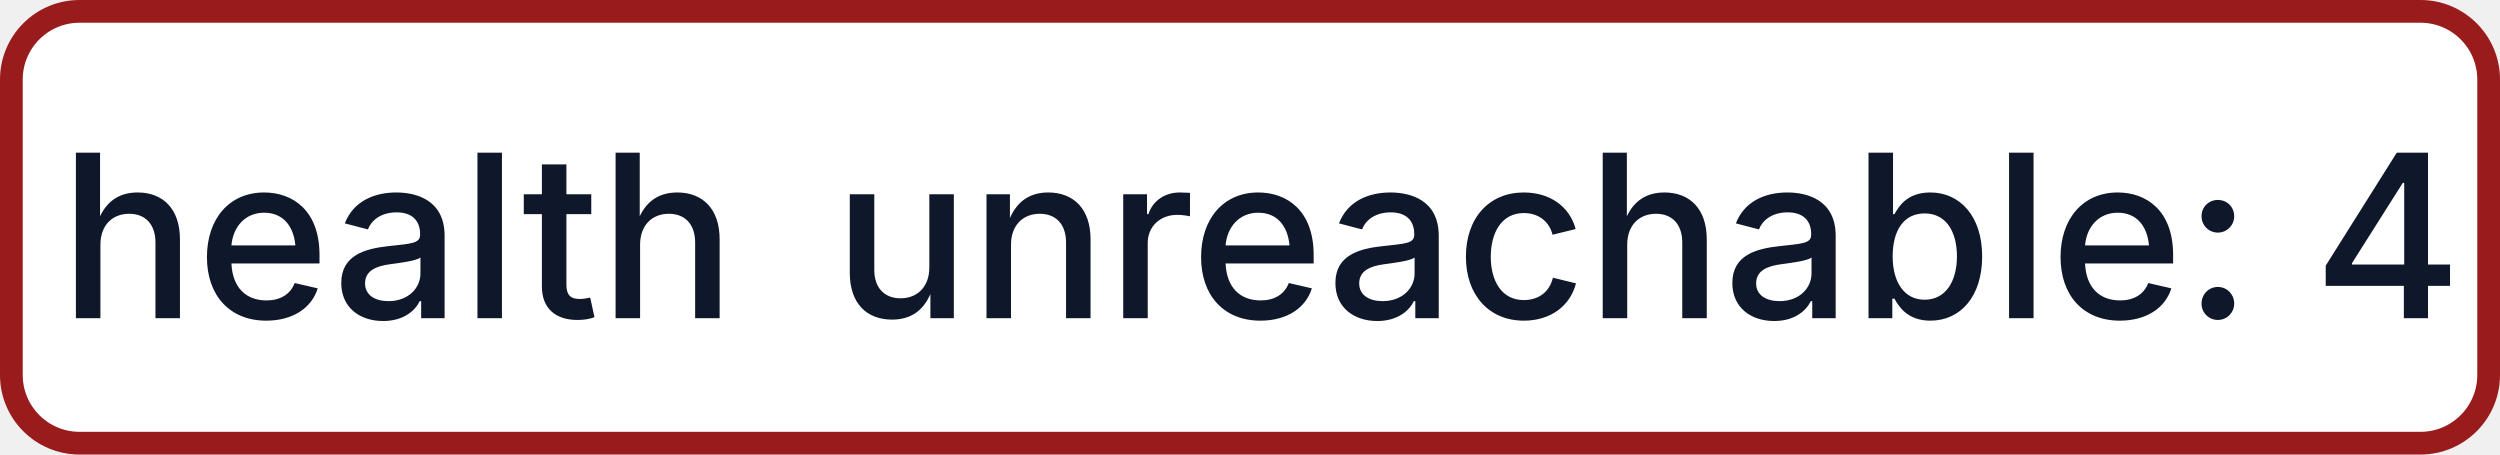
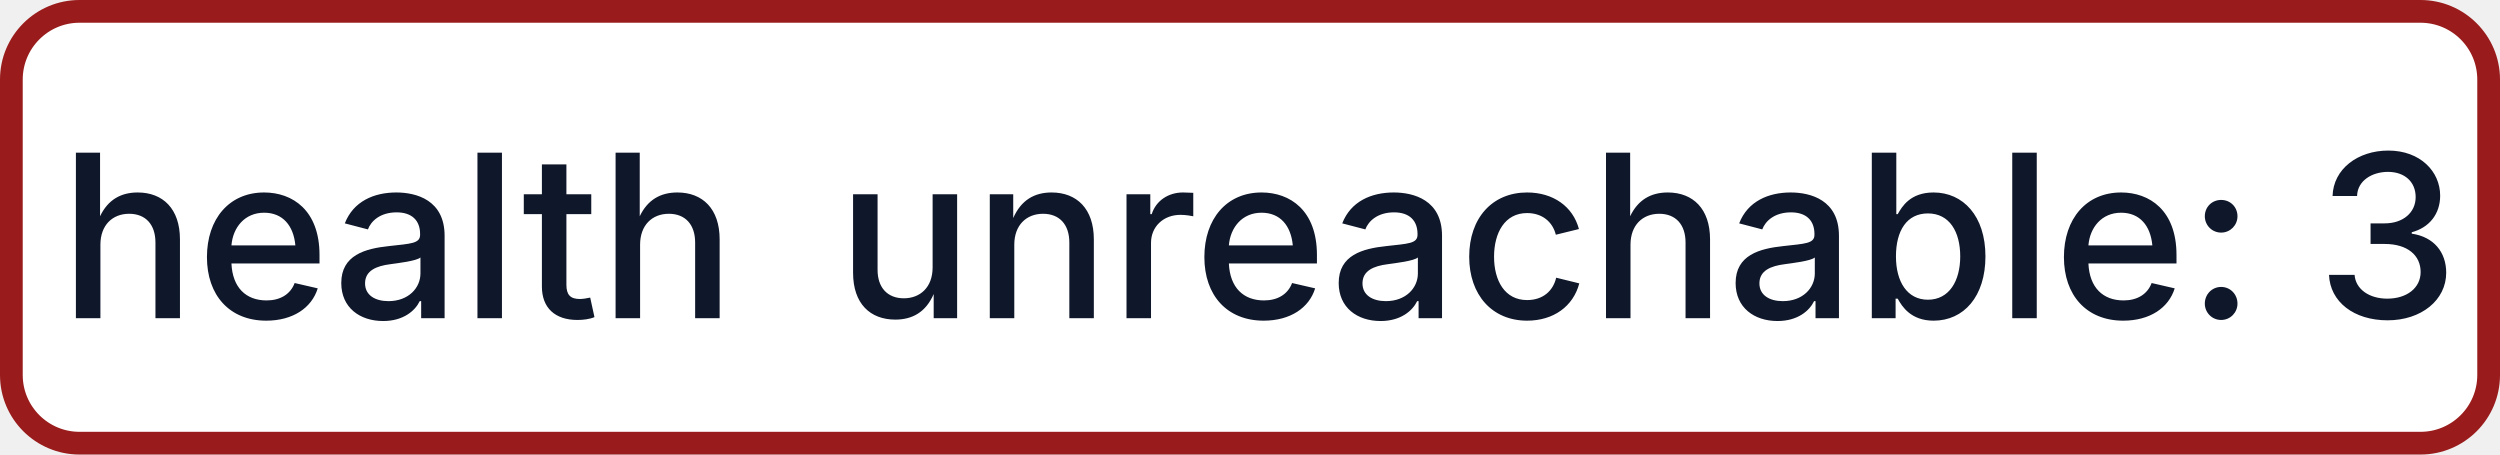
- <svg xmlns="http://www.w3.org/2000/svg" width="110" height="20" role="img" aria-label="health: unreachable: 4">
+ <svg xmlns="http://www.w3.org/2000/svg" width="110" height="20" role="img" aria-label="health: unreachable: 3">
  <rect x="0.5" y="0.5" width="109" height="19" rx="3" fill="#FFFFFF" stroke="#991B1B" stroke-width="1" />
  <g fill="#0F172A" text-anchor="middle" font-family="-apple-system,BlinkMacSystemFont,Segoe UI,sans-serif" font-size="10" font-weight="500">
    <text x="17.5" y="14">health</text>
-     <text x="72.5" y="14" textLength="68" lengthAdjust="spacingAndGlyphs">unreachable: 4</text>
+     <text x="72.5" y="14" textLength="68" lengthAdjust="spacingAndGlyphs">unreachable: 3</text>
  </g>
</svg>
